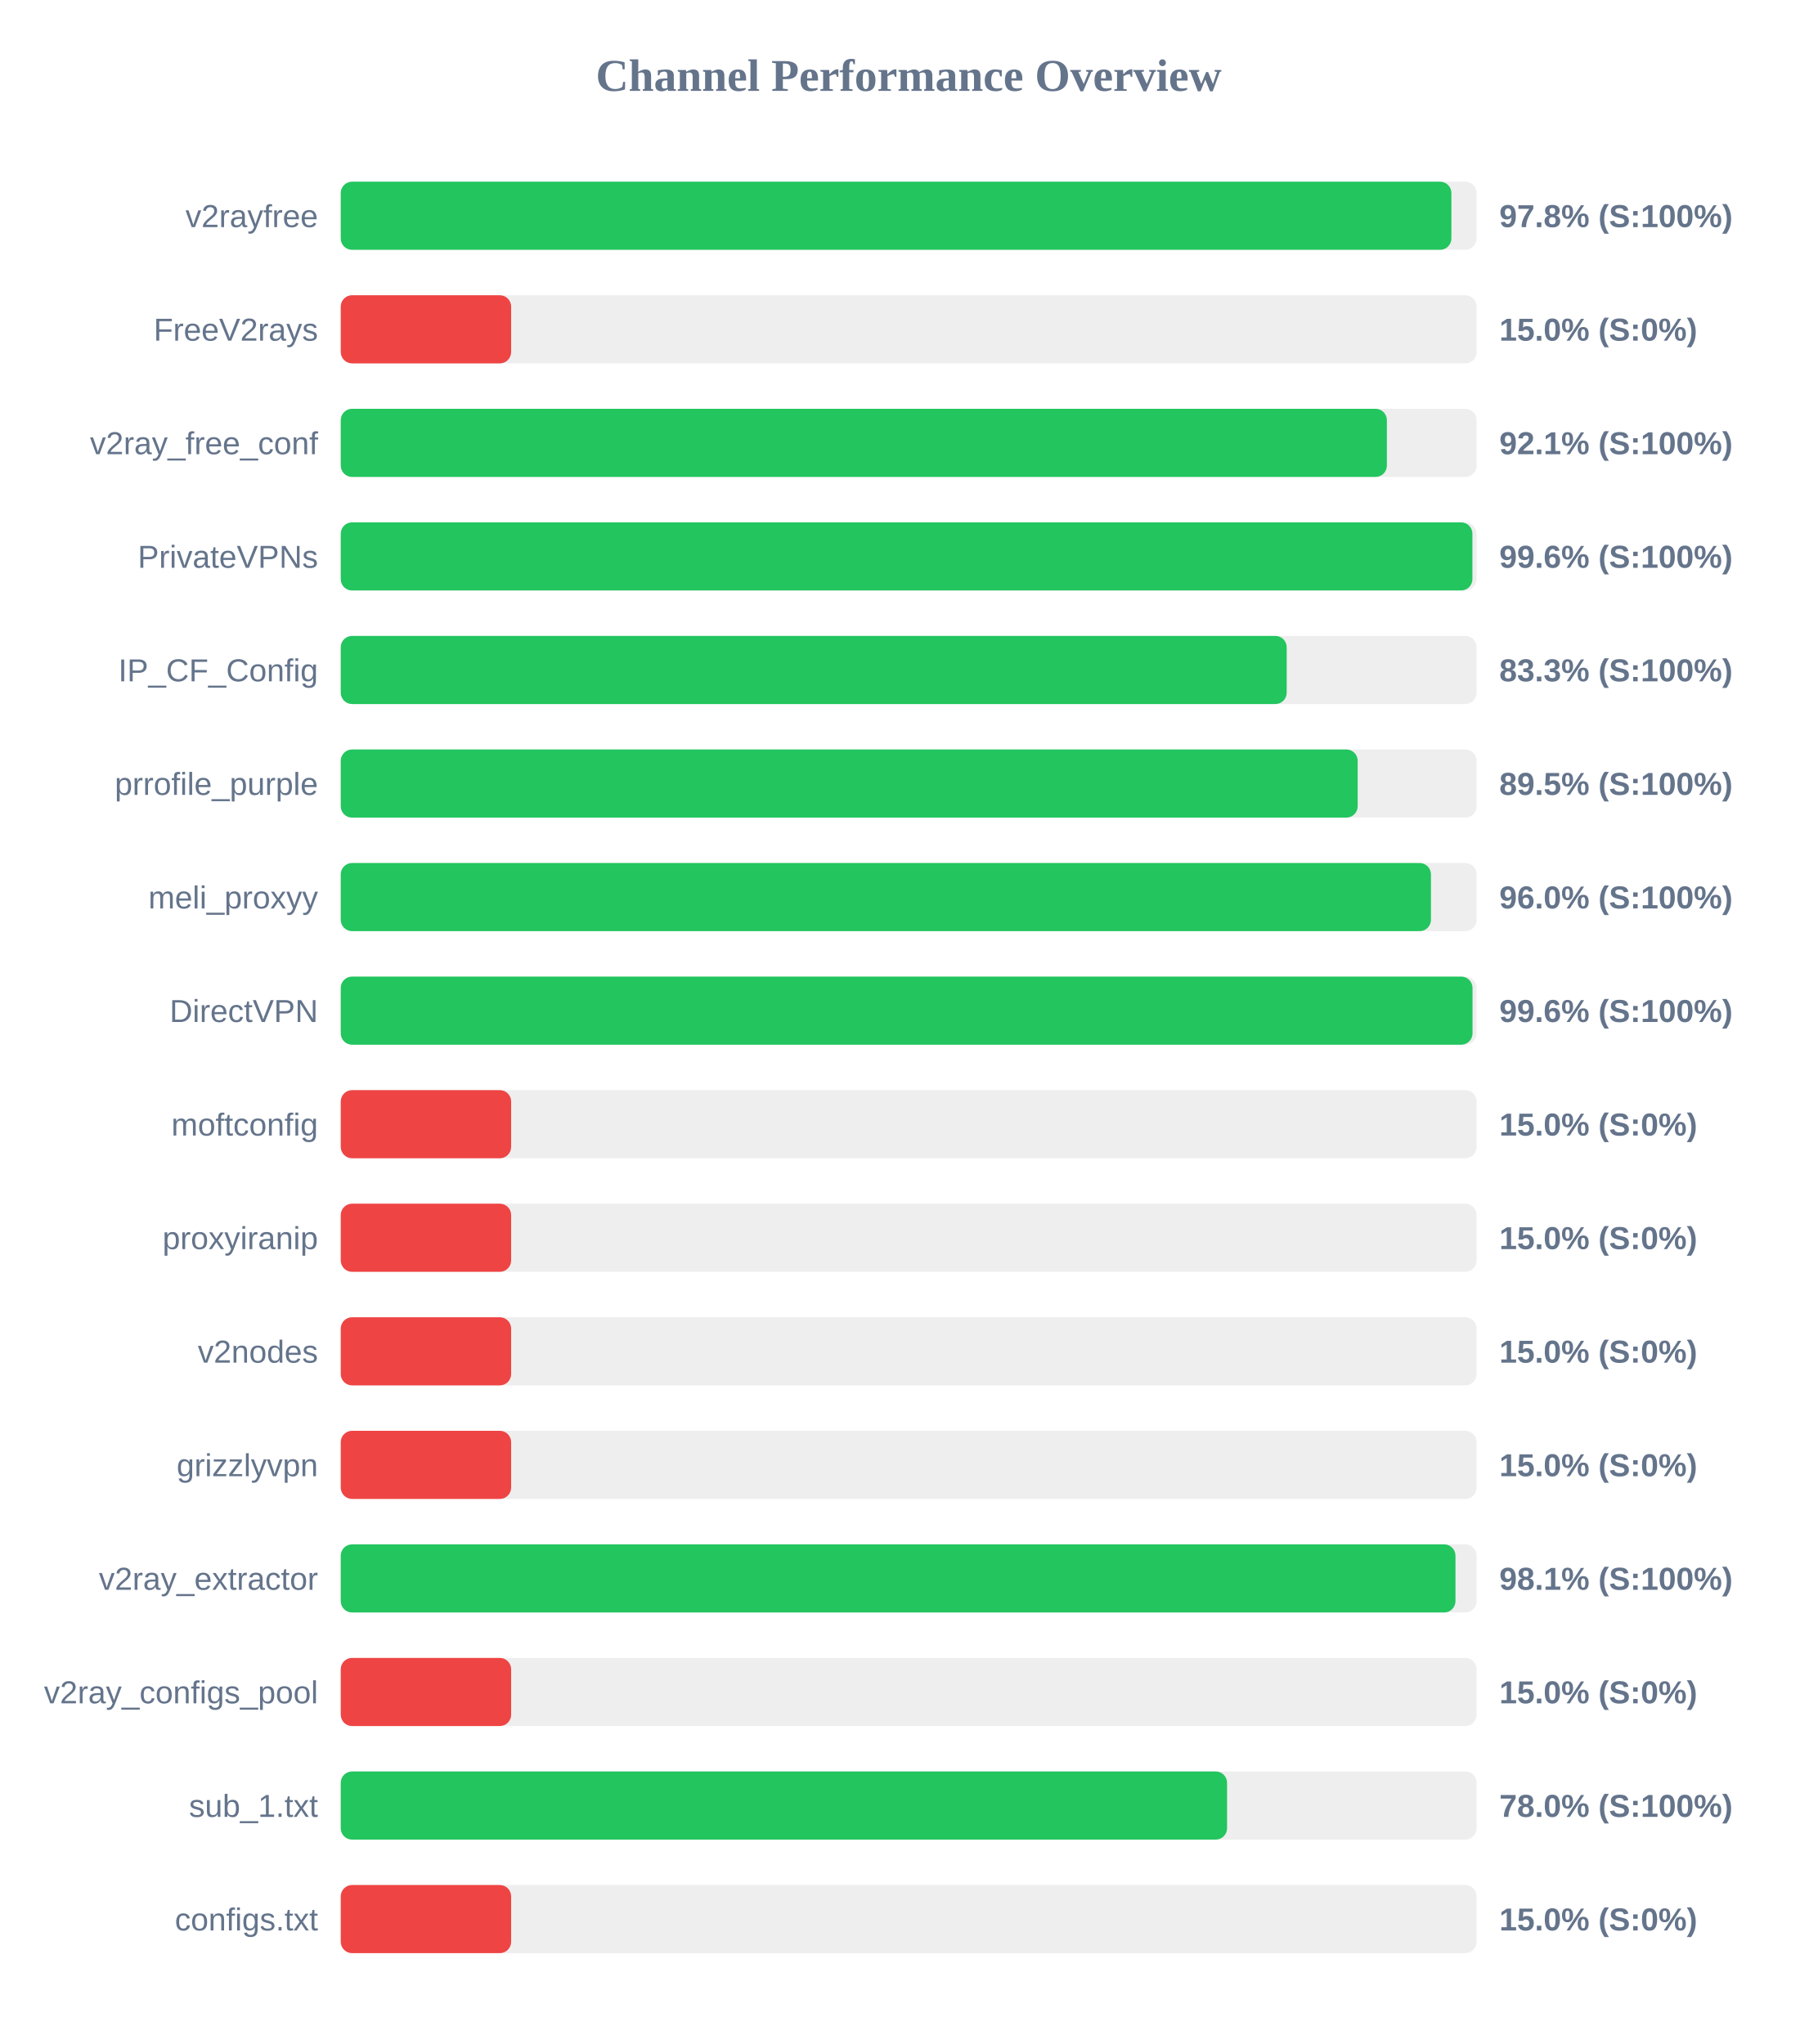
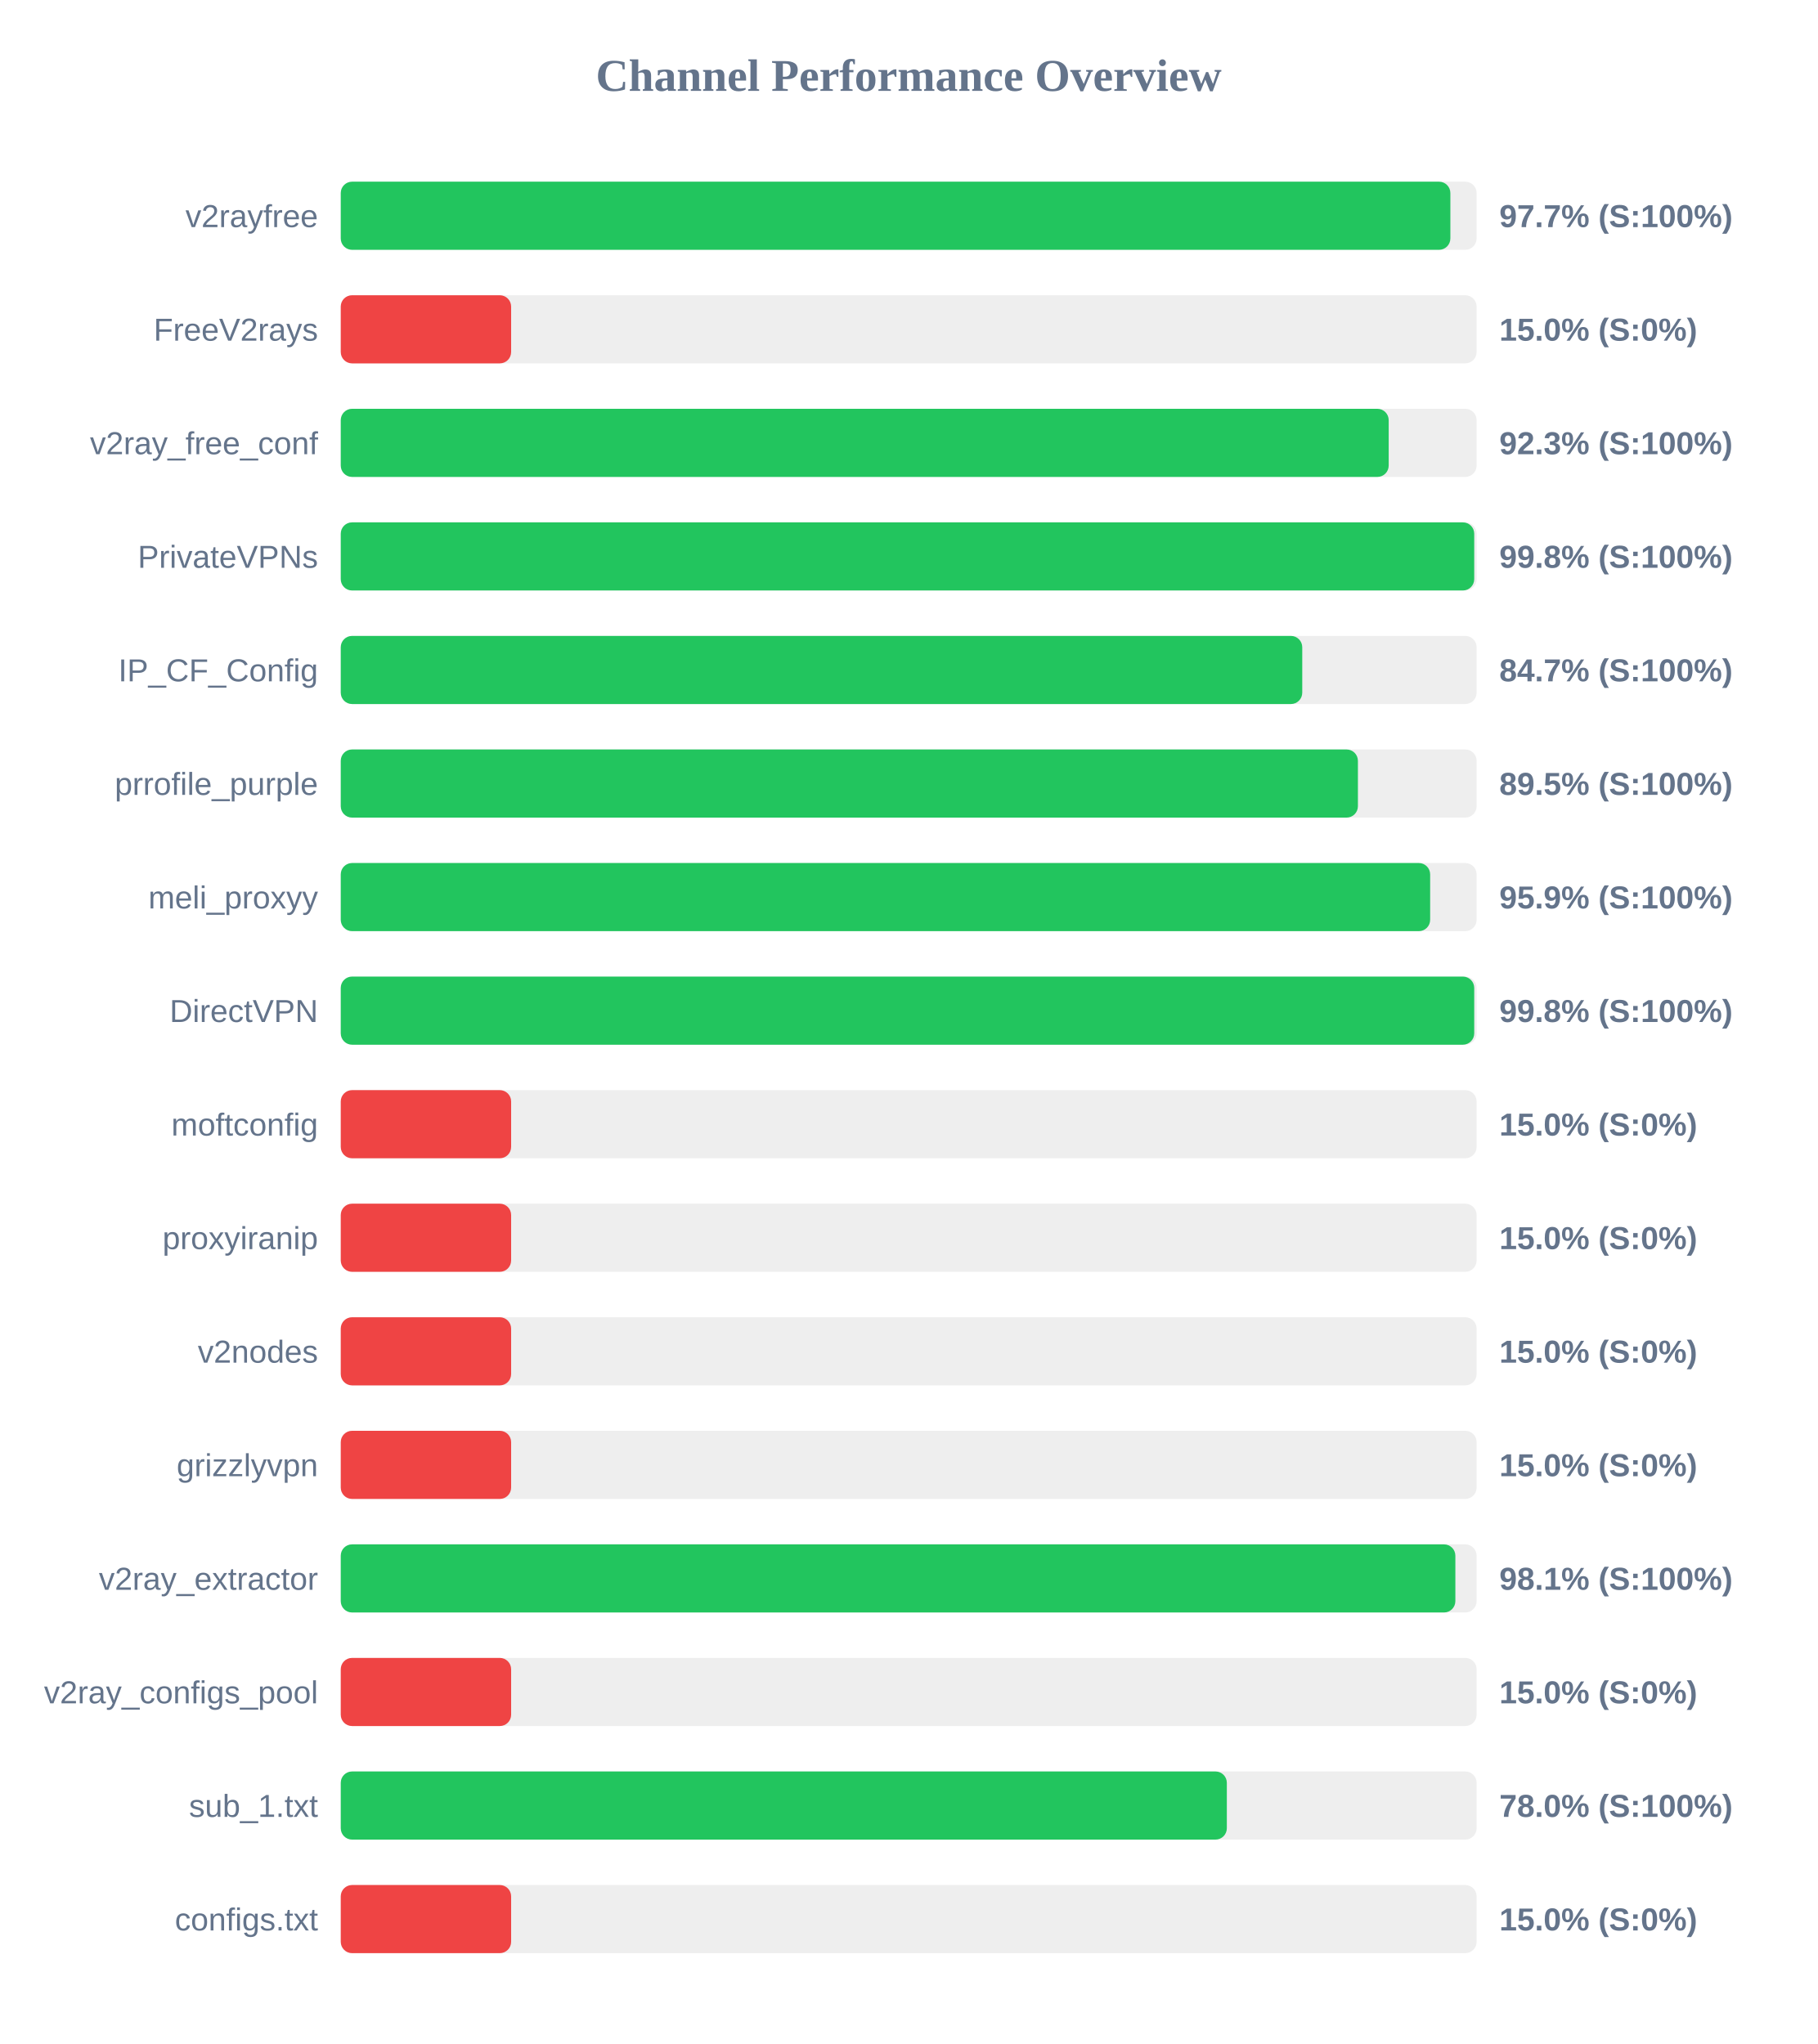
<svg xmlns="http://www.w3.org/2000/svg" width="800" height="900" version="1.1">
  <style>
        .row { font: 14px Arial; fill: #64748b; }
        .score { font: bold 14px Arial; fill: #64748b; }
    </style>
  <text x="400" y="40" text-anchor="middle" font-size="20px" font-weight="bold" fill="#64748b">Channel Performance Overview</text>
  <rect x="150" y="80" width="500" height="30" fill="#eee" rx="5" />
-   <rect x="150" y="80" width="488.9" height="30" fill="#22c55e" rx="5" />
+   <rect x="150" y="80" width="488.45" height="30" fill="#22c55e" rx="5" />
  <text x="140" y="100" text-anchor="end" class="row">v2rayfree</text>
-   <text x="660" y="100" text-anchor="start" class="score">97.8% (S:100%)</text>
+   <text x="660" y="100" text-anchor="start" class="score">97.7% (S:100%)</text>
  <rect x="150" y="130" width="500" height="30" fill="#eee" rx="5" />
  <rect x="150" y="130" width="75.0" height="30" fill="#ef4444" rx="5" />
  <text x="140" y="150" text-anchor="end" class="row">FreeV2rays</text>
  <text x="660" y="150" text-anchor="start" class="score">15.0% (S:0%)</text>
  <rect x="150" y="180" width="500" height="30" fill="#eee" rx="5" />
-   <rect x="150" y="180" width="460.5" height="30" fill="#22c55e" rx="5" />
+   <rect x="150" y="180" width="461.3" height="30" fill="#22c55e" rx="5" />
  <text x="140" y="200" text-anchor="end" class="row">v2ray_free_conf</text>
-   <text x="660" y="200" text-anchor="start" class="score">92.1% (S:100%)</text>
+   <text x="660" y="200" text-anchor="start" class="score">92.3% (S:100%)</text>
  <rect x="150" y="230" width="500" height="30" fill="#eee" rx="5" />
-   <rect x="150" y="230" width="498.15" height="30" fill="#22c55e" rx="5" />
+   <rect x="150" y="230" width="498.95" height="30" fill="#22c55e" rx="5" />
  <text x="140" y="250" text-anchor="end" class="row">PrivateVPNs</text>
-   <text x="660" y="250" text-anchor="start" class="score">99.6% (S:100%)</text>
+   <text x="660" y="250" text-anchor="start" class="score">99.8% (S:100%)</text>
  <rect x="150" y="280" width="500" height="30" fill="#eee" rx="5" />
-   <rect x="150" y="280" width="416.4" height="30" fill="#22c55e" rx="5" />
+   <rect x="150" y="280" width="423.25" height="30" fill="#22c55e" rx="5" />
  <text x="140" y="300" text-anchor="end" class="row">IP_CF_Config</text>
-   <text x="660" y="300" text-anchor="start" class="score">83.3% (S:100%)</text>
+   <text x="660" y="300" text-anchor="start" class="score">84.7% (S:100%)</text>
  <rect x="150" y="330" width="500" height="30" fill="#eee" rx="5" />
-   <rect x="150" y="330" width="447.65" height="30" fill="#22c55e" rx="5" />
+   <rect x="150" y="330" width="447.75" height="30" fill="#22c55e" rx="5" />
  <text x="140" y="350" text-anchor="end" class="row">prrofile_purple</text>
  <text x="660" y="350" text-anchor="start" class="score">89.5% (S:100%)</text>
  <rect x="150" y="380" width="500" height="30" fill="#eee" rx="5" />
-   <rect x="150" y="380" width="479.9" height="30" fill="#22c55e" rx="5" />
+   <rect x="150" y="380" width="479.55" height="30" fill="#22c55e" rx="5" />
  <text x="140" y="400" text-anchor="end" class="row">meli_proxyy</text>
-   <text x="660" y="400" text-anchor="start" class="score">96.0% (S:100%)</text>
+   <text x="660" y="400" text-anchor="start" class="score">95.9% (S:100%)</text>
  <rect x="150" y="430" width="500" height="30" fill="#eee" rx="5" />
-   <rect x="150" y="430" width="498.2" height="30" fill="#22c55e" rx="5" />
+   <rect x="150" y="430" width="498.95" height="30" fill="#22c55e" rx="5" />
  <text x="140" y="450" text-anchor="end" class="row">DirectVPN</text>
-   <text x="660" y="450" text-anchor="start" class="score">99.6% (S:100%)</text>
+   <text x="660" y="450" text-anchor="start" class="score">99.8% (S:100%)</text>
  <rect x="150" y="480" width="500" height="30" fill="#eee" rx="5" />
  <rect x="150" y="480" width="75.0" height="30" fill="#ef4444" rx="5" />
  <text x="140" y="500" text-anchor="end" class="row">moftconfig</text>
  <text x="660" y="500" text-anchor="start" class="score">15.0% (S:0%)</text>
  <rect x="150" y="530" width="500" height="30" fill="#eee" rx="5" />
  <rect x="150" y="530" width="75.0" height="30" fill="#ef4444" rx="5" />
  <text x="140" y="550" text-anchor="end" class="row">proxyiranip</text>
  <text x="660" y="550" text-anchor="start" class="score">15.0% (S:0%)</text>
  <rect x="150" y="580" width="500" height="30" fill="#eee" rx="5" />
  <rect x="150" y="580" width="75.0" height="30" fill="#ef4444" rx="5" />
  <text x="140" y="600" text-anchor="end" class="row">v2nodes</text>
  <text x="660" y="600" text-anchor="start" class="score">15.0% (S:0%)</text>
  <rect x="150" y="630" width="500" height="30" fill="#eee" rx="5" />
  <rect x="150" y="630" width="75.0" height="30" fill="#ef4444" rx="5" />
  <text x="140" y="650" text-anchor="end" class="row">grizzlyvpn</text>
  <text x="660" y="650" text-anchor="start" class="score">15.0% (S:0%)</text>
  <rect x="150" y="680" width="500" height="30" fill="#eee" rx="5" />
-   <rect x="150" y="680" width="490.7" height="30" fill="#22c55e" rx="5" />
+   <rect x="150" y="680" width="490.65" height="30" fill="#22c55e" rx="5" />
  <text x="140" y="700" text-anchor="end" class="row">v2ray_extractor</text>
  <text x="660" y="700" text-anchor="start" class="score">98.1% (S:100%)</text>
  <rect x="150" y="730" width="500" height="30" fill="#eee" rx="5" />
  <rect x="150" y="730" width="75.0" height="30" fill="#ef4444" rx="5" />
  <text x="140" y="750" text-anchor="end" class="row">v2ray_configs_pool</text>
  <text x="660" y="750" text-anchor="start" class="score">15.0% (S:0%)</text>
  <rect x="150" y="780" width="500" height="30" fill="#eee" rx="5" />
-   <rect x="150" y="780" width="390.15" height="30" fill="#22c55e" rx="5" />
+   <rect x="150" y="780" width="390.05" height="30" fill="#22c55e" rx="5" />
  <text x="140" y="800" text-anchor="end" class="row">sub_1.txt</text>
  <text x="660" y="800" text-anchor="start" class="score">78.0% (S:100%)</text>
  <rect x="150" y="830" width="500" height="30" fill="#eee" rx="5" />
  <rect x="150" y="830" width="75.0" height="30" fill="#ef4444" rx="5" />
  <text x="140" y="850" text-anchor="end" class="row">configs.txt</text>
  <text x="660" y="850" text-anchor="start" class="score">15.0% (S:0%)</text>
</svg>
